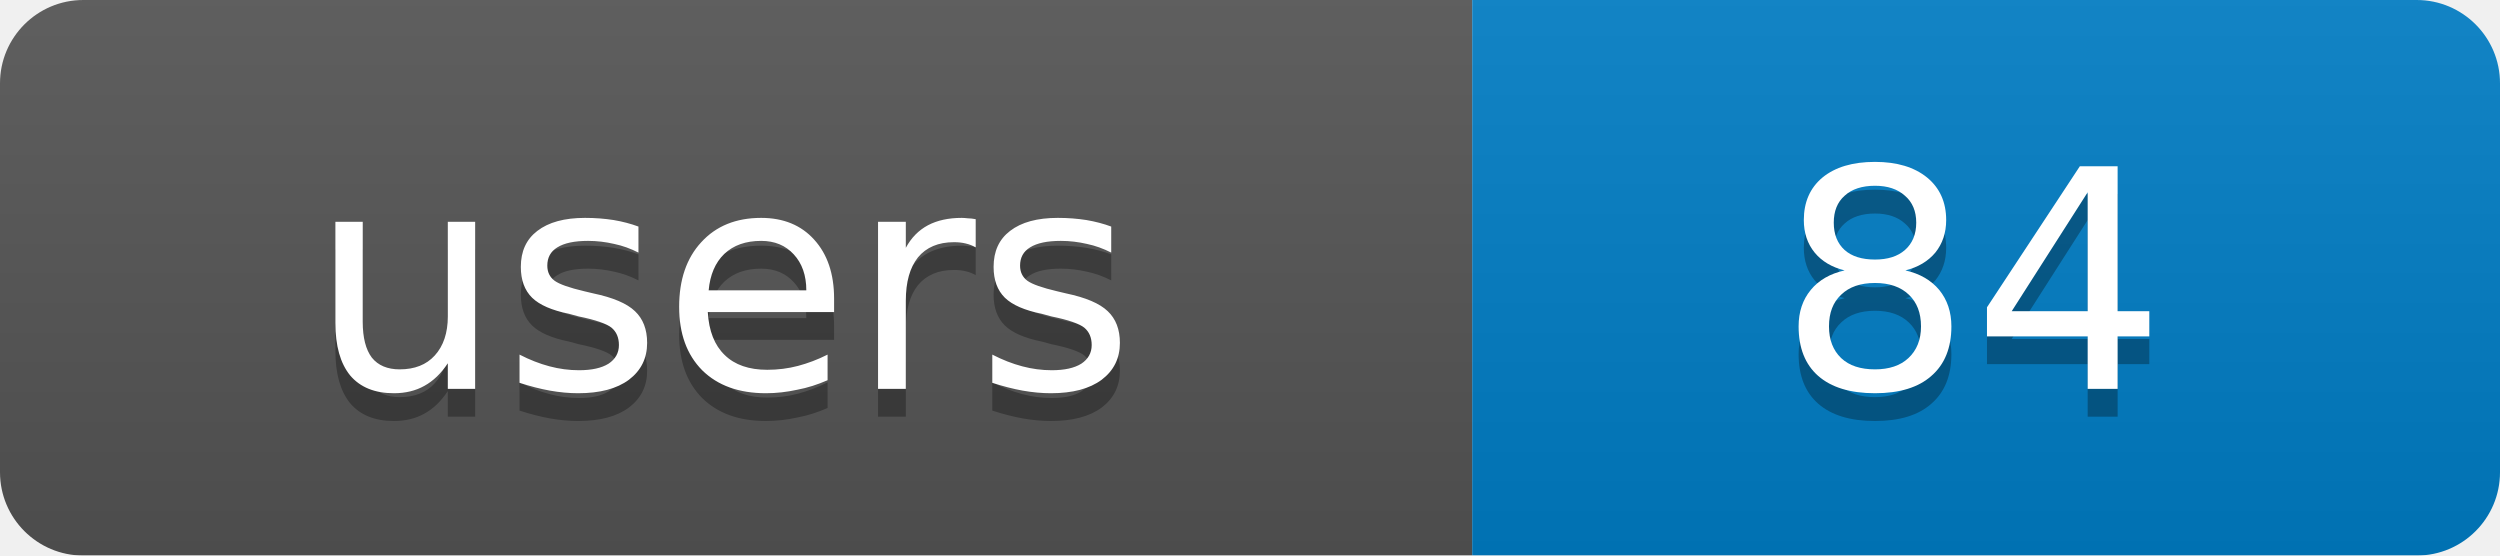
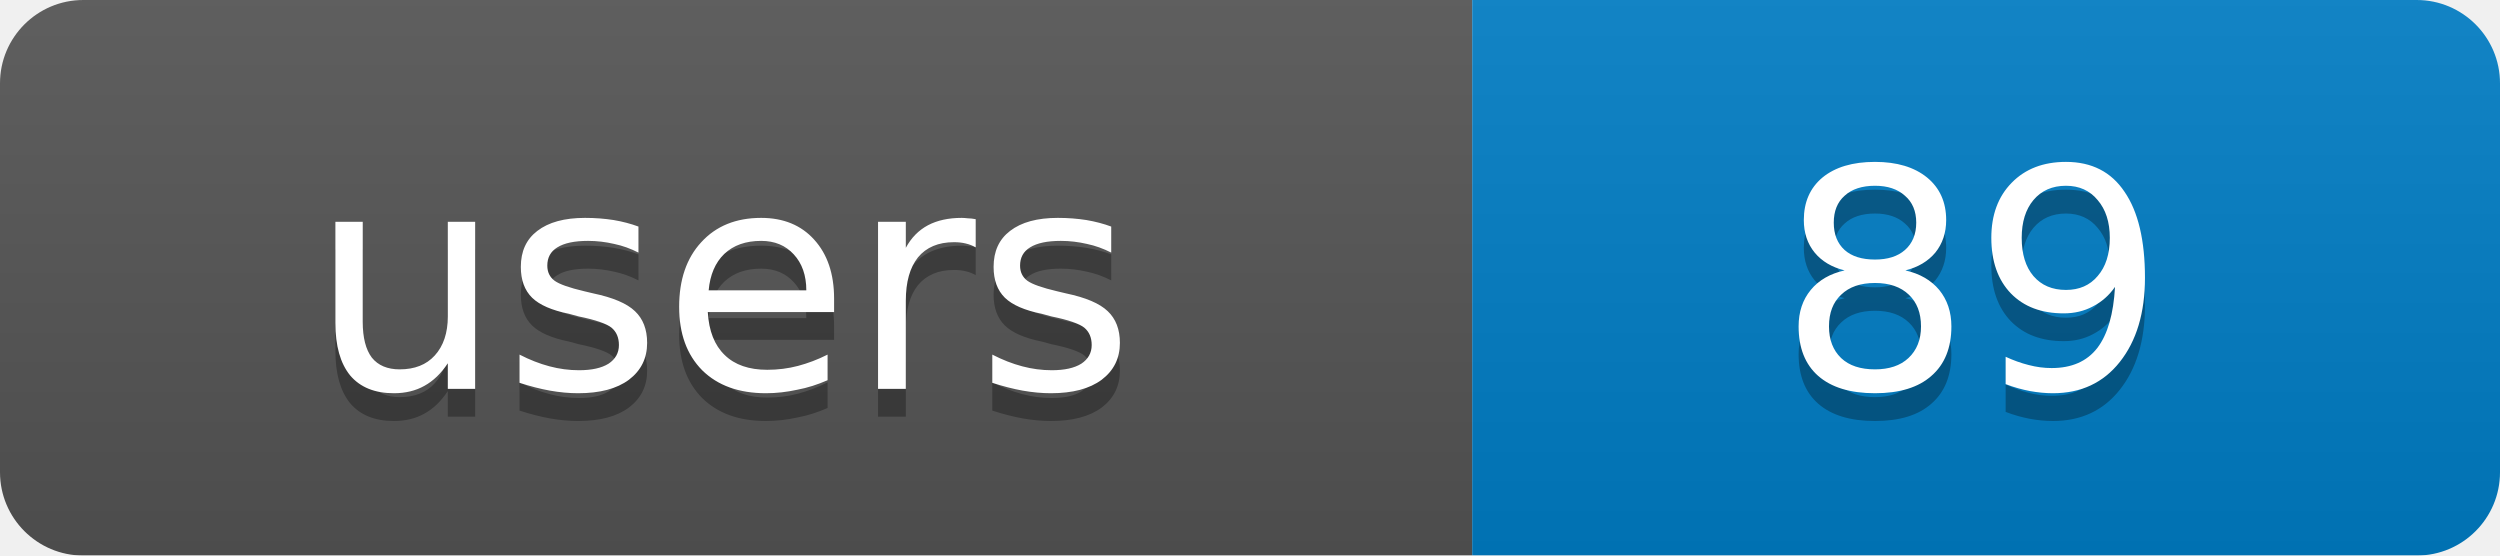
<svg xmlns="http://www.w3.org/2000/svg" width="90" height="20">
  <linearGradient id="b" x2="0" y2="100%">
    <stop offset="0" stop-color="#bbb" stop-opacity=".1" />
    <stop offset="1" stop-opacity=".1" />
  </linearGradient>
  <mask id="a">
    <rect width="90" height="20" rx="3" fill="#fff" />
  </mask>
  <g mask="url(#a)">
    <rect width="53" height="20" fill="#555" />
    <rect x="53" width="37" height="20" fill="#007ec6" />
    <rect width="90" height="20" fill="url(#b)" />
  </g>
  <g fill="#fff" text-anchor="middle" font-family="DejaVu Sans,Verdana,Geneva,sans-serif" font-size="11">
    <text x="26" y="15" fill="#010101" fill-opacity=".3">users</text>
-     <text x="71" y="15" fill="#010101" fill-opacity=".3">84</text>
+     <text x="71" y="15" fill="#010101" fill-opacity=".3">89</text>
    <text x="26" y="14">users</text>
-     <text x="71" y="14">84</text>
+     <text x="71" y="14">89</text>
  </g>
</svg>
